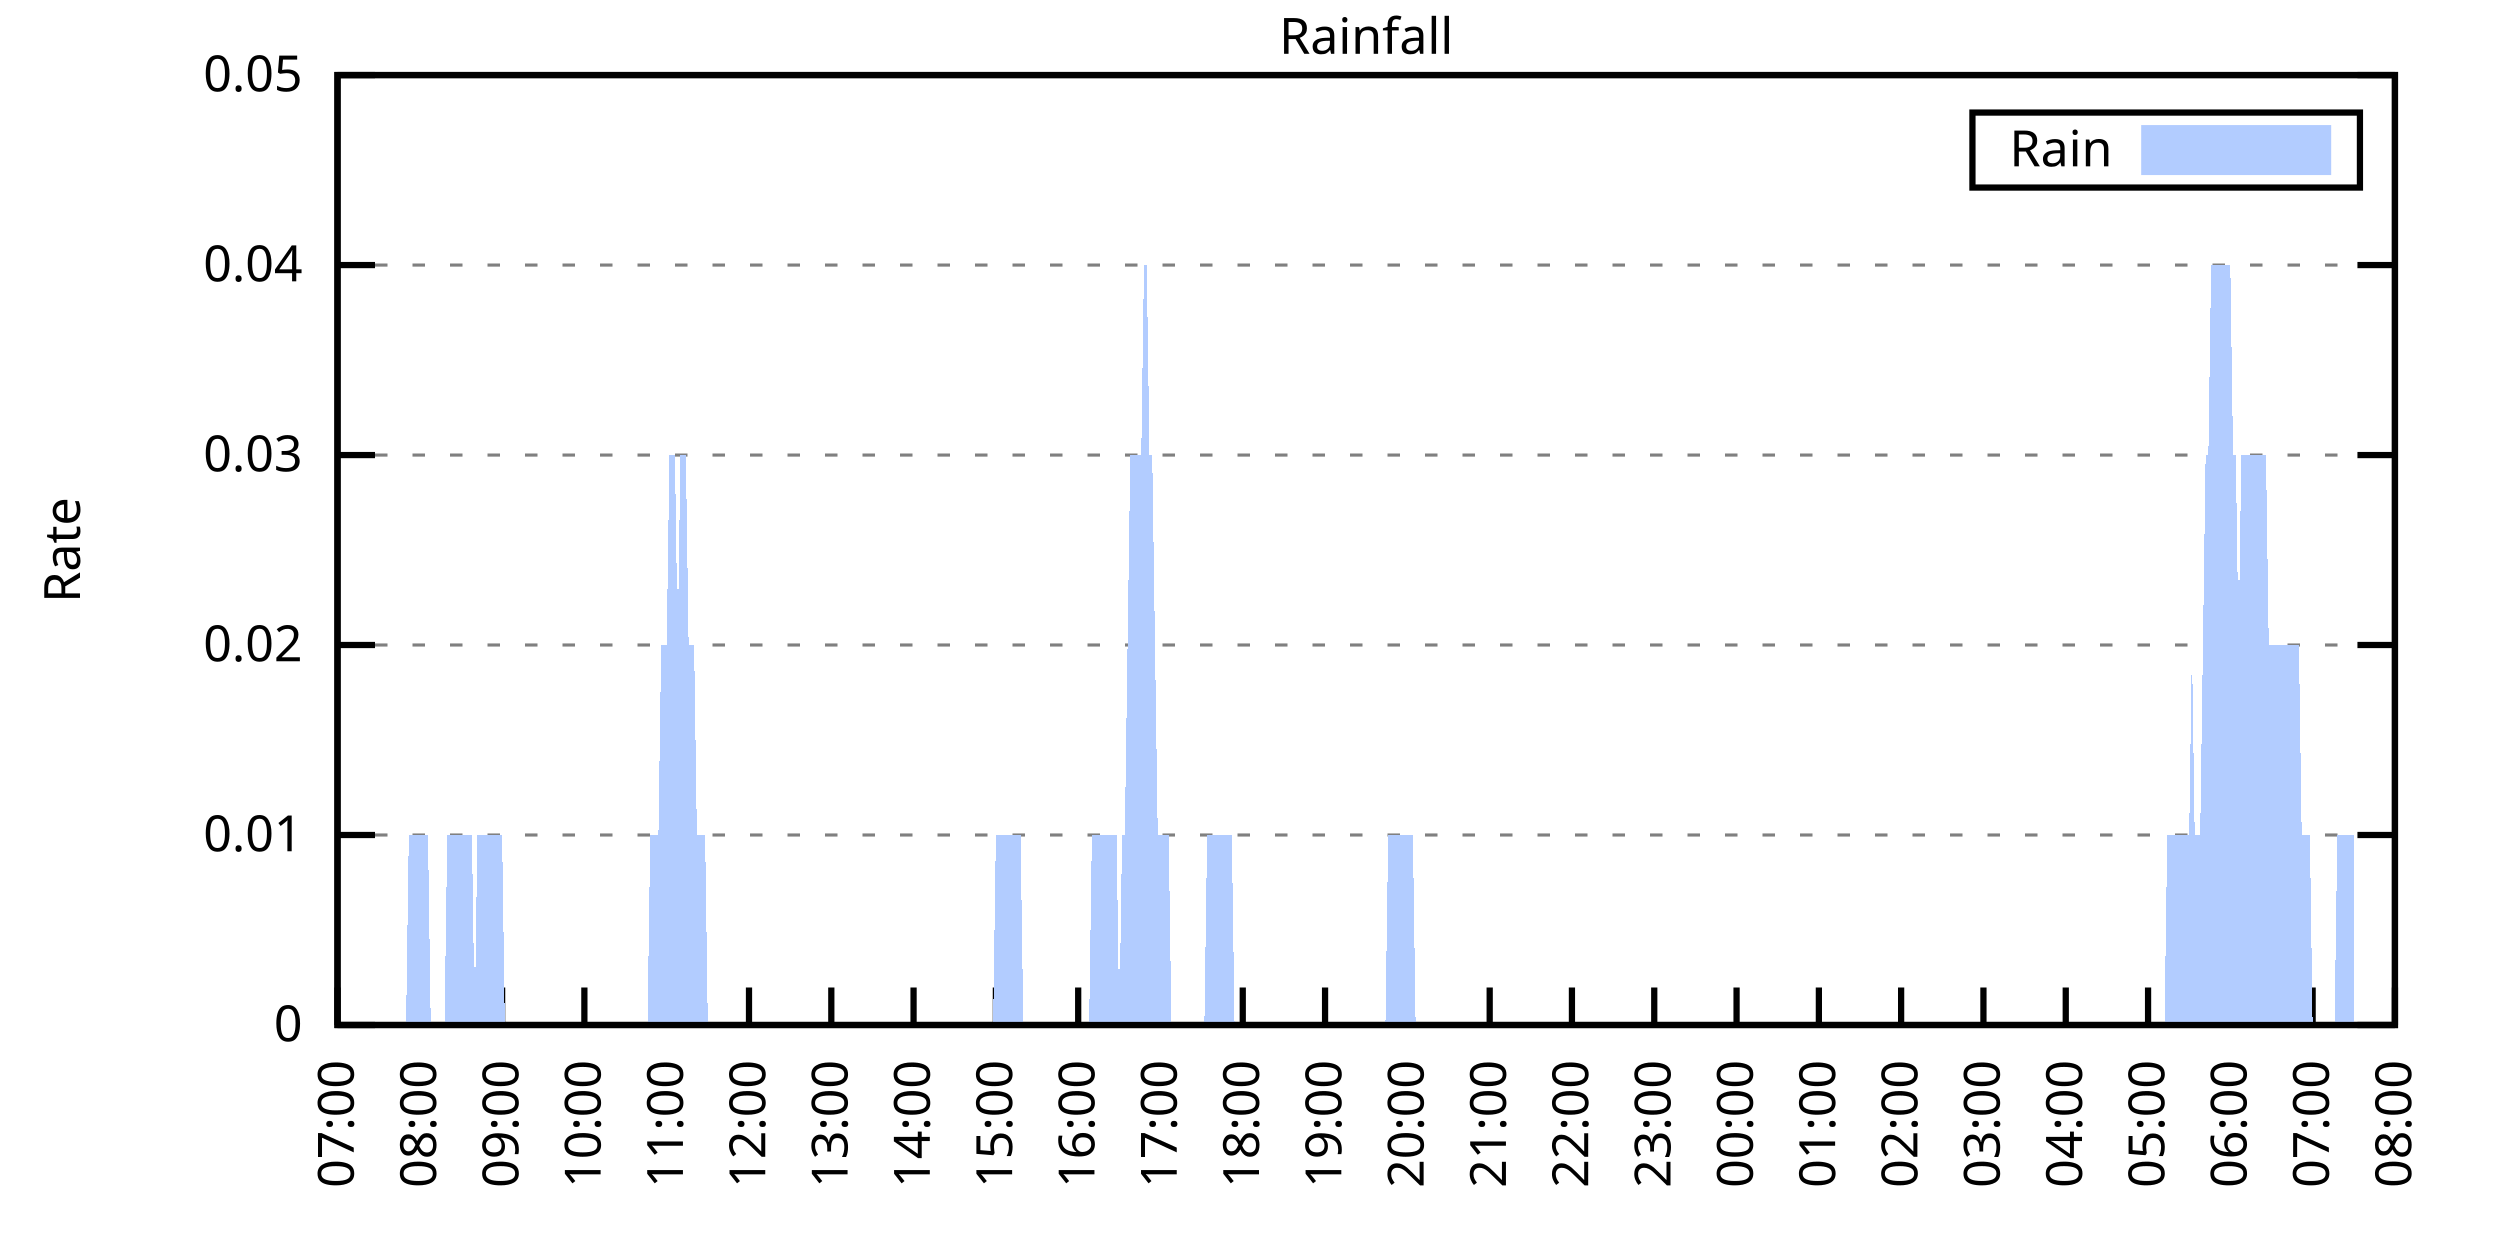
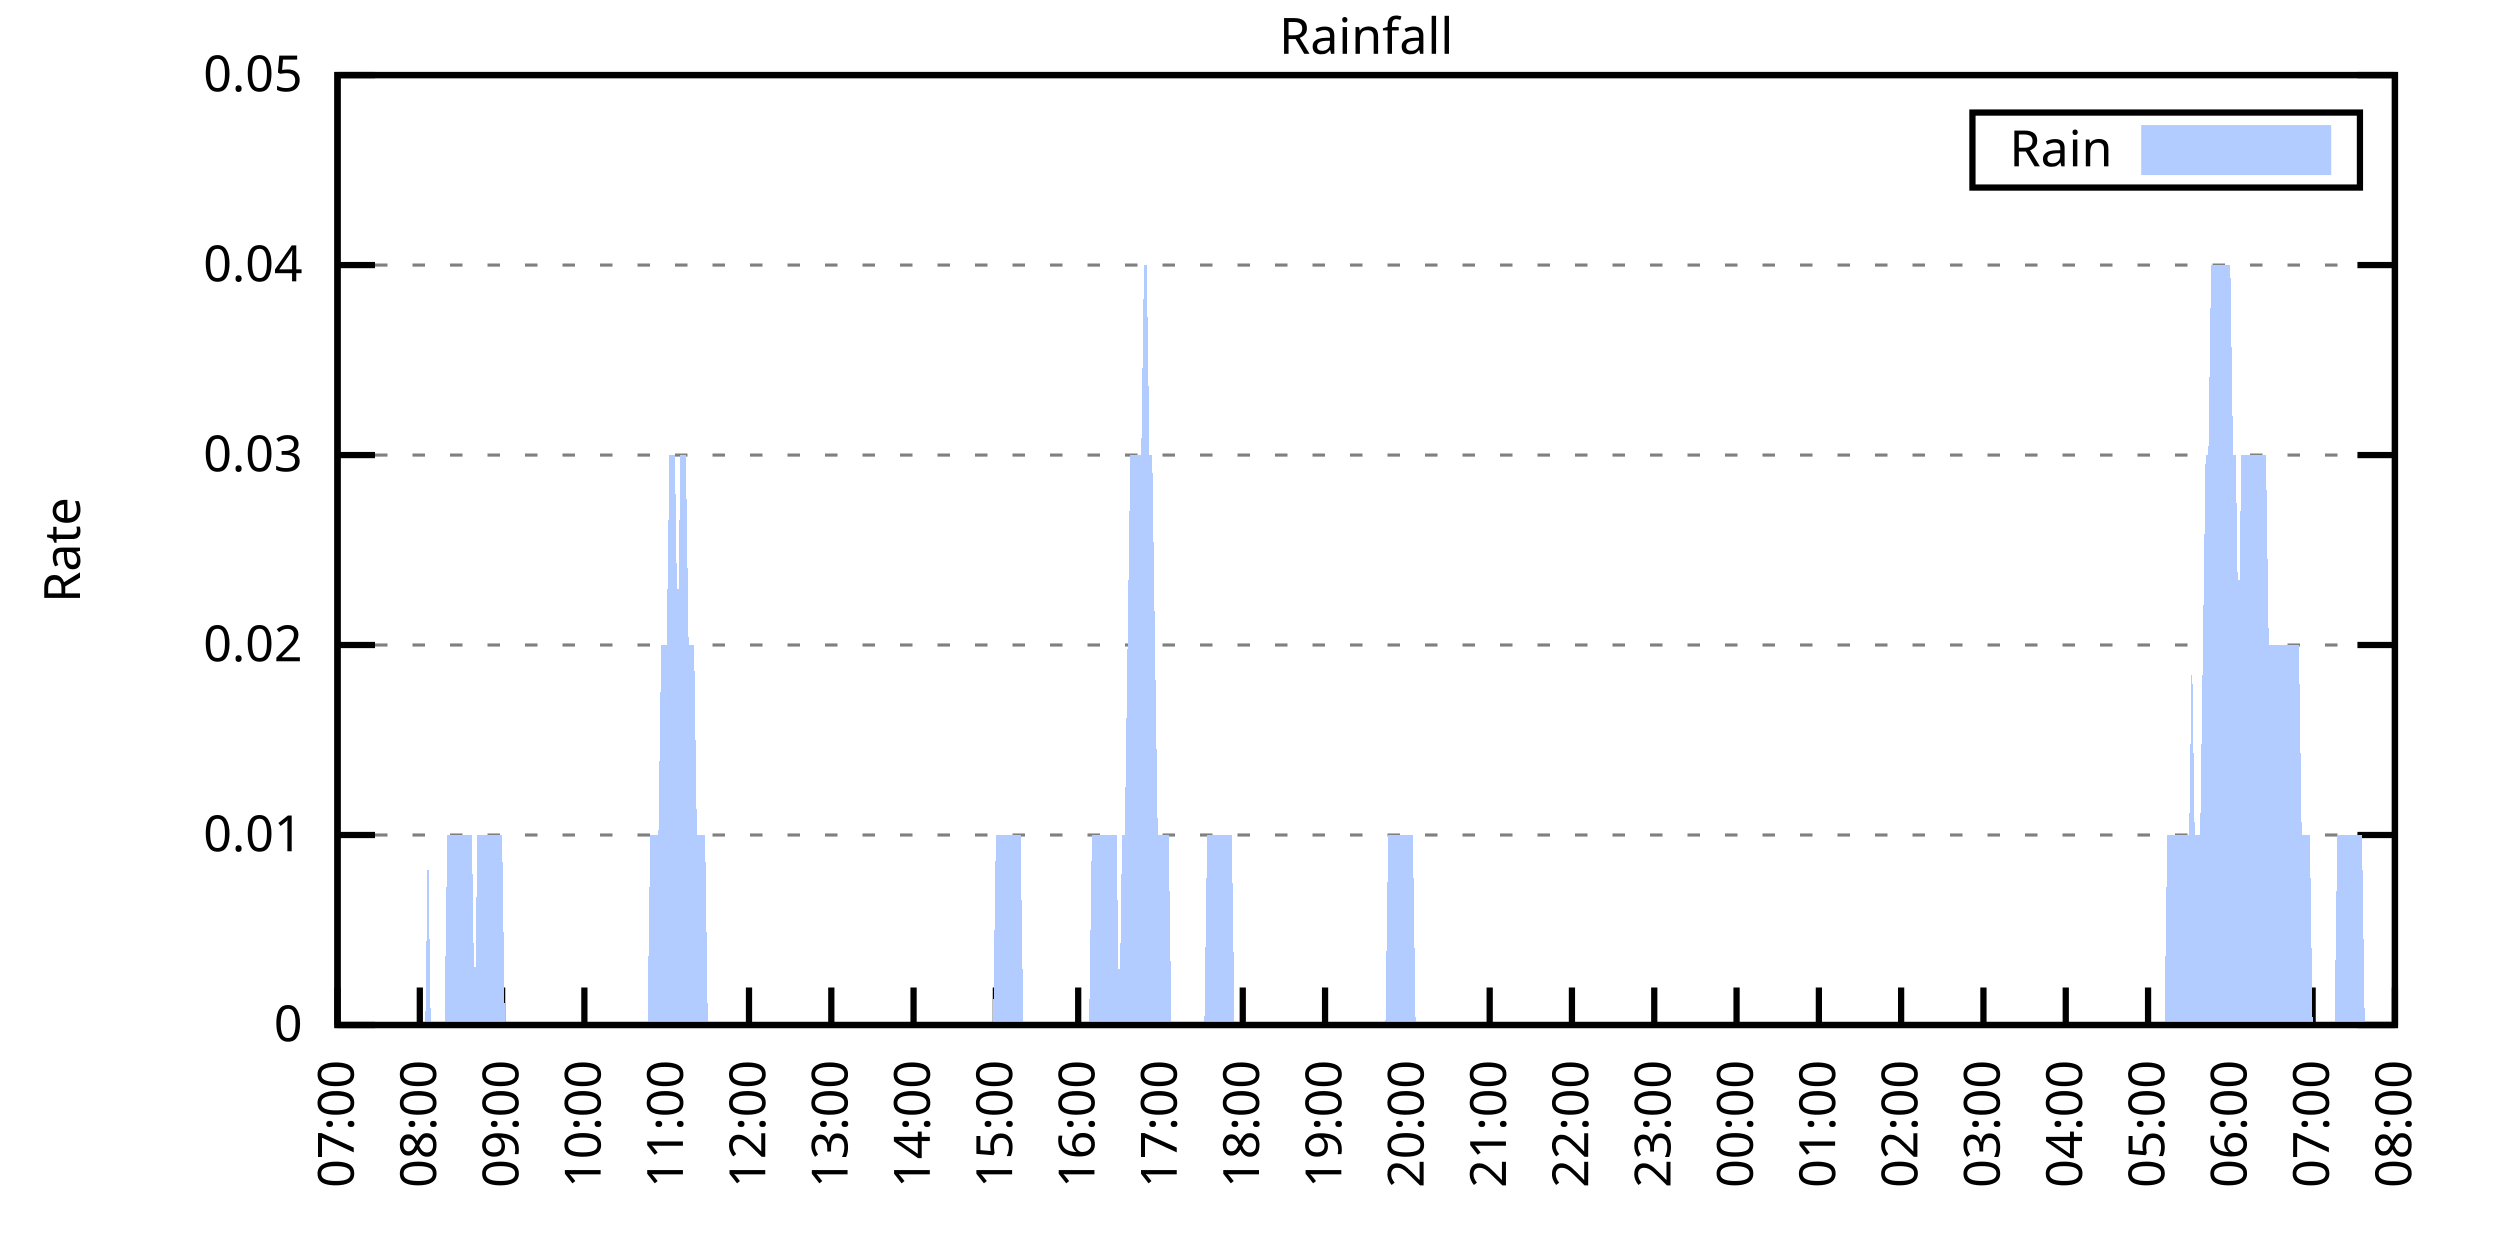
<svg xmlns="http://www.w3.org/2000/svg" xmlns:xlink="http://www.w3.org/1999/xlink" width="400" height="200" viewBox="0 0 400 200">
  <g id="gnuplot_canvas">
    <rect x="0" y="0" width="400" height="200" fill="none" />
    <defs>
      <circle id="gpDot" r="0.5" stroke-width="0.5" stroke="currentColor" />
      <path id="gpPt0" stroke-width="0.333" stroke="currentColor" d="M-1,0 h2 M0,-1 v2" />
      <path id="gpPt1" stroke-width="0.333" stroke="currentColor" d="M-1,-1 L1,1 M1,-1 L-1,1" />
      <path id="gpPt2" stroke-width="0.333" stroke="currentColor" d="M-1,0 L1,0 M0,-1 L0,1 M-1,-1 L1,1 M-1,1 L1,-1" />
      <rect id="gpPt3" stroke-width="0.333" stroke="currentColor" x="-1" y="-1" width="2" height="2" />
      <rect id="gpPt4" stroke-width="0.333" stroke="currentColor" fill="currentColor" x="-1" y="-1" width="2" height="2" />
      <circle id="gpPt5" stroke-width="0.333" stroke="currentColor" cx="0" cy="0" r="1" />
      <use xlink:href="#gpPt5" id="gpPt6" fill="currentColor" stroke="none" />
      <path id="gpPt7" stroke-width="0.333" stroke="currentColor" d="M0,-1.33 L-1.33,0.67 L1.33,0.67 z" />
      <use xlink:href="#gpPt7" id="gpPt8" fill="currentColor" stroke="none" />
      <use xlink:href="#gpPt7" id="gpPt9" stroke="currentColor" transform="rotate(180)" />
      <use xlink:href="#gpPt9" id="gpPt10" fill="currentColor" stroke="none" />
      <use xlink:href="#gpPt3" id="gpPt11" stroke="currentColor" transform="rotate(45)" />
      <use xlink:href="#gpPt11" id="gpPt12" fill="currentColor" stroke="none" />
      <path id="gpPt13" stroke-width="0.333" stroke="currentColor" d="M0,1.330 L1.265,0.411 L0.782,-1.067 L-0.782,-1.076 L-1.265,0.411 z" />
      <use xlink:href="#gpPt13" id="gpPt14" fill="currentColor" stroke="none" />
      <filter id="textbox" filterUnits="objectBoundingBox" x="0" y="0" height="1" width="1">
        <feFlood flood-color="white" flood-opacity="1" result="bgnd" />
        <feComposite in="SourceGraphic" in2="bgnd" operator="atop" />
      </filter>
      <filter id="greybox" filterUnits="objectBoundingBox" x="0" y="0" height="1" width="1">
        <feFlood flood-color="lightgrey" flood-opacity="1" result="grey" />
        <feComposite in="SourceGraphic" in2="grey" operator="atop" />
      </filter>
    </defs>
    <g fill="none" color="white" stroke="currentColor" stroke-width="1.00" stroke-linecap="butt" stroke-linejoin="miter">
</g>
    <g fill="none" color="black" stroke="currentColor" stroke-width="1.00" stroke-linecap="butt" stroke-linejoin="miter">
      <g stroke="none" shape-rendering="crispEdges">
        <polygon fill="rgb(255, 255, 255)" points="54.00,164.00 383.18,164.00 383.18,12.02 54.00,12.02 " />
      </g>
    </g>
    <g fill="none" color="black" stroke="currentColor" stroke-width="1.00" stroke-linecap="butt" stroke-linejoin="miter">
</g>
    <g fill="none" color="black" stroke="black" stroke-width="0.50" stroke-linecap="butt" stroke-linejoin="miter">
</g>
    <g fill="none" color="gray" stroke="currentColor" stroke-width="0.50" stroke-linecap="butt" stroke-linejoin="miter">
      <path stroke="gray" stroke-dasharray="2,4" class="gridline" d="M54.00,164.00 L383.19,164.00  " />
    </g>
    <g fill="none" color="gray" stroke="gray" stroke-width="1.00" stroke-linecap="butt" stroke-linejoin="miter">
</g>
    <g fill="none" color="black" stroke="currentColor" stroke-width="1.00" stroke-linecap="butt" stroke-linejoin="miter">
      <path stroke="black" d="M54.00,164.00 L60.00,164.00 M383.19,164.00 L377.19,164.00  " />
      <g transform="translate(48.40,166.60)" stroke="none" fill="black" font-family="Sans" font-size="8.00" text-anchor="end">
        <text>
          <tspan font-family="Sans"> 0</tspan>
        </text>
      </g>
    </g>
    <g fill="none" color="black" stroke="currentColor" stroke-width="1.00" stroke-linecap="butt" stroke-linejoin="miter">
</g>
    <g fill="none" color="black" stroke="black" stroke-width="0.50" stroke-linecap="butt" stroke-linejoin="miter">
</g>
    <g fill="none" color="gray" stroke="currentColor" stroke-width="0.50" stroke-linecap="butt" stroke-linejoin="miter">
      <path stroke="gray" stroke-dasharray="2,4" class="gridline" d="M54.00,133.60 L383.19,133.60  " />
    </g>
    <g fill="none" color="gray" stroke="gray" stroke-width="1.00" stroke-linecap="butt" stroke-linejoin="miter">
</g>
    <g fill="none" color="black" stroke="currentColor" stroke-width="1.00" stroke-linecap="butt" stroke-linejoin="miter">
      <path stroke="black" d="M54.00,133.60 L60.00,133.60 M383.19,133.60 L377.19,133.60  " />
      <g transform="translate(48.40,136.20)" stroke="none" fill="black" font-family="Sans" font-size="8.00" text-anchor="end">
        <text>
          <tspan font-family="Sans"> 0.01</tspan>
        </text>
      </g>
    </g>
    <g fill="none" color="black" stroke="currentColor" stroke-width="1.00" stroke-linecap="butt" stroke-linejoin="miter">
</g>
    <g fill="none" color="black" stroke="black" stroke-width="0.50" stroke-linecap="butt" stroke-linejoin="miter">
</g>
    <g fill="none" color="gray" stroke="currentColor" stroke-width="0.50" stroke-linecap="butt" stroke-linejoin="miter">
      <path stroke="gray" stroke-dasharray="2,4" class="gridline" d="M54.00,103.20 L383.19,103.20  " />
    </g>
    <g fill="none" color="gray" stroke="gray" stroke-width="1.00" stroke-linecap="butt" stroke-linejoin="miter">
</g>
    <g fill="none" color="black" stroke="currentColor" stroke-width="1.00" stroke-linecap="butt" stroke-linejoin="miter">
      <path stroke="black" d="M54.00,103.20 L60.00,103.20 M383.19,103.20 L377.19,103.20  " />
      <g transform="translate(48.40,105.80)" stroke="none" fill="black" font-family="Sans" font-size="8.00" text-anchor="end">
        <text>
          <tspan font-family="Sans"> 0.02</tspan>
        </text>
      </g>
    </g>
    <g fill="none" color="black" stroke="currentColor" stroke-width="1.00" stroke-linecap="butt" stroke-linejoin="miter">
</g>
    <g fill="none" color="black" stroke="black" stroke-width="0.50" stroke-linecap="butt" stroke-linejoin="miter">
</g>
    <g fill="none" color="gray" stroke="currentColor" stroke-width="0.50" stroke-linecap="butt" stroke-linejoin="miter">
      <path stroke="gray" stroke-dasharray="2,4" class="gridline" d="M54.00,72.81 L383.19,72.81  " />
    </g>
    <g fill="none" color="gray" stroke="gray" stroke-width="1.00" stroke-linecap="butt" stroke-linejoin="miter">
</g>
    <g fill="none" color="black" stroke="currentColor" stroke-width="1.00" stroke-linecap="butt" stroke-linejoin="miter">
      <path stroke="black" d="M54.00,72.81 L60.00,72.81 M383.19,72.81 L377.19,72.81  " />
      <g transform="translate(48.40,75.41)" stroke="none" fill="black" font-family="Sans" font-size="8.00" text-anchor="end">
        <text>
          <tspan font-family="Sans"> 0.03</tspan>
        </text>
      </g>
    </g>
    <g fill="none" color="black" stroke="currentColor" stroke-width="1.00" stroke-linecap="butt" stroke-linejoin="miter">
</g>
    <g fill="none" color="black" stroke="black" stroke-width="0.50" stroke-linecap="butt" stroke-linejoin="miter">
</g>
    <g fill="none" color="gray" stroke="currentColor" stroke-width="0.50" stroke-linecap="butt" stroke-linejoin="miter">
      <path stroke="gray" stroke-dasharray="2,4" class="gridline" d="M54.00,42.41 L383.19,42.41  " />
    </g>
    <g fill="none" color="gray" stroke="gray" stroke-width="1.00" stroke-linecap="butt" stroke-linejoin="miter">
</g>
    <g fill="none" color="black" stroke="currentColor" stroke-width="1.00" stroke-linecap="butt" stroke-linejoin="miter">
      <path stroke="black" d="M54.00,42.41 L60.00,42.41 M383.19,42.41 L377.19,42.41  " />
      <g transform="translate(48.40,45.01)" stroke="none" fill="black" font-family="Sans" font-size="8.00" text-anchor="end">
        <text>
          <tspan font-family="Sans"> 0.04</tspan>
        </text>
      </g>
    </g>
    <g fill="none" color="black" stroke="currentColor" stroke-width="1.00" stroke-linecap="butt" stroke-linejoin="miter">
</g>
    <g fill="none" color="black" stroke="black" stroke-width="0.50" stroke-linecap="butt" stroke-linejoin="miter">
</g>
    <g fill="none" color="gray" stroke="currentColor" stroke-width="0.50" stroke-linecap="butt" stroke-linejoin="miter">
      <path stroke="gray" stroke-dasharray="2,4" class="gridline" d="M54.00,12.01 L383.19,12.01  " />
    </g>
    <g fill="none" color="gray" stroke="gray" stroke-width="1.00" stroke-linecap="butt" stroke-linejoin="miter">
</g>
    <g fill="none" color="black" stroke="currentColor" stroke-width="1.00" stroke-linecap="butt" stroke-linejoin="miter">
      <path stroke="black" d="M54.00,12.01 L60.00,12.01 M383.19,12.01 L377.19,12.01  " />
      <g transform="translate(48.40,14.61)" stroke="none" fill="black" font-family="Sans" font-size="8.00" text-anchor="end">
        <text>
          <tspan font-family="Sans"> 0.05</tspan>
        </text>
      </g>
    </g>
    <g fill="none" color="black" stroke="currentColor" stroke-width="1.00" stroke-linecap="butt" stroke-linejoin="miter">
      <path stroke="black" d="M54.00,164.00 L54.00,158.00  " />
      <g transform="translate(56.60,169.60) rotate(270.00)" stroke="none" fill="black" font-family="Sans" font-size="8.00" text-anchor="end">
        <text>
          <tspan font-family="Sans">07:00</tspan>
        </text>
      </g>
    </g>
    <g fill="none" color="black" stroke="currentColor" stroke-width="1.00" stroke-linecap="butt" stroke-linejoin="miter">
      <path stroke="black" d="M67.17,164.00 L67.17,158.00  " />
      <g transform="translate(69.77,169.60) rotate(270.00)" stroke="none" fill="black" font-family="Sans" font-size="8.00" text-anchor="end">
        <text>
          <tspan font-family="Sans">08:00</tspan>
        </text>
      </g>
    </g>
    <g fill="none" color="black" stroke="currentColor" stroke-width="1.00" stroke-linecap="butt" stroke-linejoin="miter">
      <path stroke="black" d="M80.34,164.00 L80.34,158.00  " />
      <g transform="translate(82.94,169.60) rotate(270.00)" stroke="none" fill="black" font-family="Sans" font-size="8.00" text-anchor="end">
        <text>
          <tspan font-family="Sans">09:00</tspan>
        </text>
      </g>
    </g>
    <g fill="none" color="black" stroke="currentColor" stroke-width="1.00" stroke-linecap="butt" stroke-linejoin="miter">
      <path stroke="black" d="M93.50,164.00 L93.50,158.00  " />
      <g transform="translate(96.10,169.60) rotate(270.00)" stroke="none" fill="black" font-family="Sans" font-size="8.00" text-anchor="end">
        <text>
          <tspan font-family="Sans">10:00</tspan>
        </text>
      </g>
    </g>
    <g fill="none" color="black" stroke="currentColor" stroke-width="1.00" stroke-linecap="butt" stroke-linejoin="miter">
      <path stroke="black" d="M106.67,164.00 L106.67,158.00  " />
      <g transform="translate(109.27,169.60) rotate(270.00)" stroke="none" fill="black" font-family="Sans" font-size="8.00" text-anchor="end">
        <text>
          <tspan font-family="Sans">11:00</tspan>
        </text>
      </g>
    </g>
    <g fill="none" color="black" stroke="currentColor" stroke-width="1.00" stroke-linecap="butt" stroke-linejoin="miter">
      <path stroke="black" d="M119.84,164.00 L119.84,158.00  " />
      <g transform="translate(122.44,169.60) rotate(270.00)" stroke="none" fill="black" font-family="Sans" font-size="8.00" text-anchor="end">
        <text>
          <tspan font-family="Sans">12:00</tspan>
        </text>
      </g>
    </g>
    <g fill="none" color="black" stroke="currentColor" stroke-width="1.00" stroke-linecap="butt" stroke-linejoin="miter">
      <path stroke="black" d="M133.01,164.00 L133.01,158.00  " />
      <g transform="translate(135.61,169.60) rotate(270.00)" stroke="none" fill="black" font-family="Sans" font-size="8.00" text-anchor="end">
        <text>
          <tspan font-family="Sans">13:00</tspan>
        </text>
      </g>
    </g>
    <g fill="none" color="black" stroke="currentColor" stroke-width="1.00" stroke-linecap="butt" stroke-linejoin="miter">
      <path stroke="black" d="M146.17,164.00 L146.17,158.00  " />
      <g transform="translate(148.77,169.60) rotate(270.00)" stroke="none" fill="black" font-family="Sans" font-size="8.00" text-anchor="end">
        <text>
          <tspan font-family="Sans">14:00</tspan>
        </text>
      </g>
    </g>
    <g fill="none" color="black" stroke="currentColor" stroke-width="1.00" stroke-linecap="butt" stroke-linejoin="miter">
      <path stroke="black" d="M159.34,164.00 L159.34,158.00  " />
      <g transform="translate(161.94,169.60) rotate(270.00)" stroke="none" fill="black" font-family="Sans" font-size="8.00" text-anchor="end">
        <text>
          <tspan font-family="Sans">15:00</tspan>
        </text>
      </g>
    </g>
    <g fill="none" color="black" stroke="currentColor" stroke-width="1.00" stroke-linecap="butt" stroke-linejoin="miter">
      <path stroke="black" d="M172.51,164.00 L172.51,158.00  " />
      <g transform="translate(175.11,169.60) rotate(270.00)" stroke="none" fill="black" font-family="Sans" font-size="8.00" text-anchor="end">
        <text>
          <tspan font-family="Sans">16:00</tspan>
        </text>
      </g>
    </g>
    <g fill="none" color="black" stroke="currentColor" stroke-width="1.00" stroke-linecap="butt" stroke-linejoin="miter">
      <path stroke="black" d="M185.68,164.00 L185.68,158.00  " />
      <g transform="translate(188.28,169.60) rotate(270.00)" stroke="none" fill="black" font-family="Sans" font-size="8.00" text-anchor="end">
        <text>
          <tspan font-family="Sans">17:00</tspan>
        </text>
      </g>
    </g>
    <g fill="none" color="black" stroke="currentColor" stroke-width="1.00" stroke-linecap="butt" stroke-linejoin="miter">
      <path stroke="black" d="M198.84,164.00 L198.84,158.00  " />
      <g transform="translate(201.44,169.60) rotate(270.00)" stroke="none" fill="black" font-family="Sans" font-size="8.00" text-anchor="end">
        <text>
          <tspan font-family="Sans">18:00</tspan>
        </text>
      </g>
    </g>
    <g fill="none" color="black" stroke="currentColor" stroke-width="1.00" stroke-linecap="butt" stroke-linejoin="miter">
      <path stroke="black" d="M212.01,164.00 L212.01,158.00  " />
      <g transform="translate(214.61,169.60) rotate(270.00)" stroke="none" fill="black" font-family="Sans" font-size="8.00" text-anchor="end">
        <text>
          <tspan font-family="Sans">19:00</tspan>
        </text>
      </g>
    </g>
    <g fill="none" color="black" stroke="currentColor" stroke-width="1.00" stroke-linecap="butt" stroke-linejoin="miter">
      <path stroke="black" d="M225.18,164.00 L225.18,158.00  " />
      <g transform="translate(227.78,169.60) rotate(270.00)" stroke="none" fill="black" font-family="Sans" font-size="8.00" text-anchor="end">
        <text>
          <tspan font-family="Sans">20:00</tspan>
        </text>
      </g>
    </g>
    <g fill="none" color="black" stroke="currentColor" stroke-width="1.00" stroke-linecap="butt" stroke-linejoin="miter">
      <path stroke="black" d="M238.35,164.00 L238.35,158.00  " />
      <g transform="translate(240.95,169.60) rotate(270.00)" stroke="none" fill="black" font-family="Sans" font-size="8.00" text-anchor="end">
        <text>
          <tspan font-family="Sans">21:00</tspan>
        </text>
      </g>
    </g>
    <g fill="none" color="black" stroke="currentColor" stroke-width="1.00" stroke-linecap="butt" stroke-linejoin="miter">
      <path stroke="black" d="M251.51,164.00 L251.51,158.00  " />
      <g transform="translate(254.11,169.60) rotate(270.00)" stroke="none" fill="black" font-family="Sans" font-size="8.00" text-anchor="end">
        <text>
          <tspan font-family="Sans">22:00</tspan>
        </text>
      </g>
    </g>
    <g fill="none" color="black" stroke="currentColor" stroke-width="1.00" stroke-linecap="butt" stroke-linejoin="miter">
      <path stroke="black" d="M264.68,164.00 L264.68,158.00  " />
      <g transform="translate(267.28,169.60) rotate(270.00)" stroke="none" fill="black" font-family="Sans" font-size="8.00" text-anchor="end">
        <text>
          <tspan font-family="Sans">23:00</tspan>
        </text>
      </g>
    </g>
    <g fill="none" color="black" stroke="currentColor" stroke-width="1.00" stroke-linecap="butt" stroke-linejoin="miter">
      <path stroke="black" d="M277.85,164.00 L277.85,158.00  " />
      <g transform="translate(280.45,169.60) rotate(270.00)" stroke="none" fill="black" font-family="Sans" font-size="8.00" text-anchor="end">
        <text>
          <tspan font-family="Sans">00:00</tspan>
        </text>
      </g>
    </g>
    <g fill="none" color="black" stroke="currentColor" stroke-width="1.00" stroke-linecap="butt" stroke-linejoin="miter">
      <path stroke="black" d="M291.02,164.00 L291.02,158.00  " />
      <g transform="translate(293.62,169.60) rotate(270.00)" stroke="none" fill="black" font-family="Sans" font-size="8.00" text-anchor="end">
        <text>
          <tspan font-family="Sans">01:00</tspan>
        </text>
      </g>
    </g>
    <g fill="none" color="black" stroke="currentColor" stroke-width="1.00" stroke-linecap="butt" stroke-linejoin="miter">
      <path stroke="black" d="M304.18,164.00 L304.18,158.00  " />
      <g transform="translate(306.78,169.60) rotate(270.00)" stroke="none" fill="black" font-family="Sans" font-size="8.00" text-anchor="end">
        <text>
          <tspan font-family="Sans">02:00</tspan>
        </text>
      </g>
    </g>
    <g fill="none" color="black" stroke="currentColor" stroke-width="1.00" stroke-linecap="butt" stroke-linejoin="miter">
      <path stroke="black" d="M317.35,164.00 L317.35,158.00  " />
      <g transform="translate(319.95,169.60) rotate(270.00)" stroke="none" fill="black" font-family="Sans" font-size="8.00" text-anchor="end">
        <text>
          <tspan font-family="Sans">03:00</tspan>
        </text>
      </g>
    </g>
    <g fill="none" color="black" stroke="currentColor" stroke-width="1.00" stroke-linecap="butt" stroke-linejoin="miter">
      <path stroke="black" d="M330.52,164.00 L330.52,158.00  " />
      <g transform="translate(333.12,169.60) rotate(270.00)" stroke="none" fill="black" font-family="Sans" font-size="8.00" text-anchor="end">
        <text>
          <tspan font-family="Sans">04:00</tspan>
        </text>
      </g>
    </g>
    <g fill="none" color="black" stroke="currentColor" stroke-width="1.00" stroke-linecap="butt" stroke-linejoin="miter">
      <path stroke="black" d="M343.69,164.00 L343.69,158.00  " />
      <g transform="translate(346.29,169.60) rotate(270.00)" stroke="none" fill="black" font-family="Sans" font-size="8.00" text-anchor="end">
        <text>
          <tspan font-family="Sans">05:00</tspan>
        </text>
      </g>
    </g>
    <g fill="none" color="black" stroke="currentColor" stroke-width="1.00" stroke-linecap="butt" stroke-linejoin="miter">
      <path stroke="black" d="M356.85,164.00 L356.85,158.00  " />
      <g transform="translate(359.45,169.60) rotate(270.00)" stroke="none" fill="black" font-family="Sans" font-size="8.00" text-anchor="end">
        <text>
          <tspan font-family="Sans">06:00</tspan>
        </text>
      </g>
    </g>
    <g fill="none" color="black" stroke="currentColor" stroke-width="1.00" stroke-linecap="butt" stroke-linejoin="miter">
      <path stroke="black" d="M370.02,164.00 L370.02,158.00  " />
      <g transform="translate(372.62,169.60) rotate(270.00)" stroke="none" fill="black" font-family="Sans" font-size="8.00" text-anchor="end">
        <text>
          <tspan font-family="Sans">07:00</tspan>
        </text>
      </g>
    </g>
    <g fill="none" color="black" stroke="currentColor" stroke-width="1.00" stroke-linecap="butt" stroke-linejoin="miter">
      <path stroke="black" d="M383.19,164.00 L383.19,158.00  " />
      <g transform="translate(385.79,169.60) rotate(270.00)" stroke="none" fill="black" font-family="Sans" font-size="8.00" text-anchor="end">
        <text>
          <tspan font-family="Sans">08:00</tspan>
        </text>
      </g>
    </g>
    <g fill="none" color="black" stroke="currentColor" stroke-width="1.00" stroke-linecap="butt" stroke-linejoin="miter">
</g>
    <g fill="none" color="black" stroke="currentColor" stroke-width="1.00" stroke-linecap="butt" stroke-linejoin="miter">
      <path stroke="black" d="M54.00,12.01 L54.00,164.00 L383.19,164.00 L383.19,12.01 L54.00,12.01 Z  " />
    </g>
    <g fill="none" color="black" stroke="currentColor" stroke-width="1.00" stroke-linecap="butt" stroke-linejoin="miter">
</g>
    <g fill="none" color="black" stroke="currentColor" stroke-width="1.00" stroke-linecap="butt" stroke-linejoin="miter">
      <path stroke="black" d="M315.59,30.01 L315.59,18.01 L377.59,18.01 L377.59,30.01 L315.59,30.01 Z  " />
    </g>
    <g id="Rainfall_plot_1">
      <g fill="none" color="white" stroke="black" stroke-width="2.00" stroke-linecap="butt" stroke-linejoin="miter">
</g>
      <g fill="none" color="black" stroke="currentColor" stroke-width="2.00" stroke-linecap="butt" stroke-linejoin="miter">
        <g transform="translate(337.99,26.61)" stroke="none" fill="black" font-family="Sans" font-size="8.00" text-anchor="end">
          <text>
            <tspan font-family="Sans">Rain</tspan>
          </text>
        </g>
      </g>
      <g fill="none" color="black" stroke="currentColor" stroke-width="2.00" stroke-linecap="butt" stroke-linejoin="miter">
        <g stroke="none" shape-rendering="crispEdges">
          <polygon fill="rgb(178, 204, 255)" points="343.59,27.01 371.99,27.01 371.99,21.01 343.59,21.01 " />
        </g>
        <path stroke="rgb(178, 204, 255)" d="M343.59,27.01 L371.99,27.01 L371.99,21.01 L343.59,21.01 L343.59,27.01 Z  " />
      </g>
      <g fill="none" color="black" stroke="currentColor" stroke-width="2.00" stroke-linecap="butt" stroke-linejoin="miter">
        <g stroke="none" shape-rendering="crispEdges">
-           <polygon fill="rgb(178, 204, 255)" points="61.02,164.00 61.46,164.00 61.90,164.00 62.34,164.00 62.78,164.00 63.22,164.00 63.66,164.00 64.10,164.00 64.53,164.00 64.97,164.00 65.41,133.60 65.85,133.60 66.29,133.60 66.73,133.60 67.17,133.60 67.61,133.60 68.05,133.60 68.48,133.60 68.92,164.00 69.36,164.00 69.80,164.00 70.24,164.00 70.68,164.00 71.12,164.00 71.56,133.60 72.00,133.60 72.43,133.60 72.87,133.60 73.31,133.60 73.75,133.60 74.19,133.60 74.63,133.60 75.07,133.60 75.51,133.60 75.95,164.00 76.38,133.60 76.82,133.60 77.26,133.60 77.70,133.60 78.14,133.60 78.58,133.60 79.02,133.60 79.46,133.60 79.90,133.60 80.34,133.60 80.77,164.00 81.21,164.00 81.65,164.00 82.09,164.00 82.53,164.00 82.97,164.00 83.41,164.00 83.85,164.00 84.29,164.00 84.72,164.00 85.16,164.00 85.60,164.00 86.04,164.00 86.48,164.00 86.92,164.00 87.36,164.00 87.80,164.00 88.24,164.00 88.67,164.00 89.11,164.00 89.55,164.00 89.99,164.00 90.43,164.00 90.87,164.00 91.31,164.00 91.75,164.00 92.19,164.00 92.62,164.00 93.06,164.00 93.50,164.00 93.94,164.00 94.38,164.00 94.82,164.00 95.26,164.00 95.70,164.00 96.14,164.00 96.58,164.00 97.01,164.00 97.45,164.00 97.89,164.00 98.33,164.00 98.77,164.00 99.21,164.00 99.65,164.00 100.09,164.00 100.53,164.00 100.96,164.00 101.40,164.00 101.84,164.00 102.28,164.00 102.72,164.00 103.16,164.00 103.60,164.00 104.04,133.60 104.48,133.60 104.91,133.60 105.35,133.60 105.79,103.20 106.23,103.20 106.67,103.20 107.11,72.81 107.55,72.81 107.99,72.81 108.43,103.20 108.87,72.81 109.30,72.81 109.74,72.81 110.18,103.20 110.62,103.20 111.06,103.20 111.50,133.60 111.94,133.60 112.38,133.60 112.82,133.60 113.25,164.00 113.69,164.00 114.13,164.00 114.57,164.00 115.01,164.00 115.45,164.00 115.89,164.00 116.33,164.00 116.77,164.00 117.20,164.00 117.64,164.00 118.08,164.00 118.52,164.00 118.96,164.00 119.40,164.00 119.84,164.00 120.28,164.00 120.72,164.00 121.15,164.00 121.59,164.00 122.03,164.00 122.47,164.00 122.91,164.00 123.35,164.00 123.79,164.00 124.23,164.00 124.67,164.00 125.11,164.00 125.54,164.00 125.98,164.00 126.42,164.00 126.86,164.00 127.30,164.00 127.74,164.00 128.18,164.00 128.62,164.00 129.06,164.00 129.49,164.00 129.93,164.00 130.37,164.00 130.81,164.00 131.25,164.00 131.69,164.00 132.13,164.00 132.57,164.00 133.01,164.00 133.44,164.00 133.88,164.00 134.32,164.00 134.76,164.00 135.20,164.00 135.64,164.00 136.08,164.00 136.52,164.00 136.96,164.00 137.39,164.00 137.83,164.00 138.27,164.00 138.71,164.00 139.15,164.00 139.59,164.00 140.03,164.00 140.47,164.00 140.91,164.00 141.35,164.00 141.78,164.00 142.22,164.00 142.66,164.00 143.10,164.00 143.54,164.00 143.98,164.00 144.42,164.00 144.86,164.00 145.30,164.00 145.73,164.00 146.17,164.00 146.61,164.00 147.05,164.00 147.49,164.00 147.93,164.00 148.37,164.00 148.81,164.00 149.25,164.00 149.68,164.00 150.12,164.00 150.56,164.00 151.00,164.00 151.44,164.00 151.88,164.00 152.32,164.00 152.76,164.00 153.20,164.00 153.63,164.00 154.07,164.00 154.51,164.00 154.95,164.00 155.39,164.00 155.83,164.00 156.27,164.00 156.71,164.00 157.15,164.00 157.59,164.00 158.02,164.00 158.46,164.00 158.90,164.00 159.34,133.60 159.78,133.60 160.22,133.60 160.66,133.60 161.10,133.60 161.54,133.60 161.97,133.60 162.41,133.60 162.85,133.60 163.29,133.60 163.73,164.00 164.17,164.00 164.61,164.00 165.05,164.00 165.49,164.00 165.92,164.00 166.36,164.00 166.80,164.00 167.24,164.00 167.68,164.00 168.12,164.00 168.56,164.00 169.00,164.00 169.44,164.00 169.87,164.00 170.31,164.00 170.75,164.00 171.19,164.00 171.63,164.00 172.07,164.00 172.51,164.00 172.95,164.00 173.39,164.00 173.83,164.00 174.26,164.00 174.70,133.60 175.14,133.60 175.58,133.60 176.02,133.60 176.46,133.60 176.90,133.60 177.34,133.60 177.78,133.60 178.21,133.60 178.65,133.60 179.09,164.00 179.53,133.60 179.97,133.60 180.41,103.20 180.85,72.81 181.29,72.81 181.73,72.81 182.16,72.81 182.60,72.81 183.04,42.41 183.48,42.41 183.92,72.81 184.36,72.81 184.80,103.20 185.24,133.60 185.68,133.60 186.11,133.60 186.55,133.60 186.99,133.60 187.43,164.00 187.87,164.00 188.31,164.00 188.75,164.00 189.19,164.00 189.63,164.00 190.07,164.00 190.50,164.00 190.94,164.00 191.38,164.00 191.82,164.00 192.26,164.00 192.70,164.00 193.14,133.60 193.58,133.60 194.02,133.60 194.45,133.60 194.89,133.60 195.33,133.60 195.77,133.60 196.21,133.60 196.65,133.60 197.09,133.60 197.53,164.00 197.97,164.00 198.40,164.00 198.84,164.00 199.28,164.00 199.72,164.00 200.16,164.00 200.60,164.00 201.04,164.00 201.48,164.00 201.92,164.00 202.35,164.00 202.79,164.00 203.23,164.00 203.67,164.00 204.11,164.00 204.55,164.00 204.99,164.00 205.43,164.00 205.87,164.00 206.31,164.00 206.74,164.00 207.18,164.00 207.62,164.00 208.06,164.00 208.50,164.00 208.94,164.00 209.38,164.00 209.82,164.00 210.26,164.00 210.69,164.00 211.13,164.00 211.57,164.00 212.01,164.00 212.45,164.00 212.89,164.00 213.33,164.00 213.77,164.00 214.21,164.00 214.64,164.00 215.08,164.00 215.52,164.00 215.96,164.00 216.40,164.00 216.84,164.00 217.28,164.00 217.72,164.00 218.16,164.00 218.60,164.00 219.03,164.00 219.47,164.00 219.91,164.00 220.35,164.00 220.79,164.00 221.23,164.00 221.67,164.00 222.11,133.60 222.55,133.60 222.98,133.60 223.42,133.60 223.86,133.60 224.30,133.60 224.74,133.60 225.18,133.60 225.62,133.60 226.06,133.60 226.50,164.00 226.93,164.00 227.37,164.00 227.81,164.00 228.25,164.00 228.69,164.00 229.13,164.00 229.57,164.00 230.01,164.00 230.45,164.00 230.88,164.00 231.32,164.00 231.76,164.00 232.20,164.00 232.64,164.00 233.08,164.00 233.52,164.00 233.96,164.00 234.40,164.00 234.84,164.00 235.27,164.00 235.71,164.00 236.15,164.00 236.59,164.00 237.03,164.00 237.47,164.00 237.91,164.00 238.35,164.00 238.79,164.00 239.22,164.00 239.66,164.00 240.10,164.00 240.54,164.00 240.98,164.00 241.42,164.00 241.86,164.00 242.30,164.00 242.74,164.00 243.17,164.00 243.61,164.00 244.05,164.00 244.49,164.00 244.93,164.00 245.37,164.00 245.81,164.00 246.25,164.00 246.69,164.00 247.12,164.00 247.56,164.00 248.00,164.00 248.44,164.00 248.88,164.00 249.32,164.00 249.76,164.00 250.20,164.00 250.64,164.00 251.08,164.00 251.51,164.00 251.95,164.00 252.39,164.00 252.83,164.00 253.27,164.00 253.71,164.00 254.15,164.00 254.59,164.00 255.03,164.00 255.46,164.00 255.90,164.00 256.34,164.00 256.78,164.00 257.22,164.00 257.66,164.00 258.10,164.00 258.54,164.00 258.98,164.00 259.41,164.00 259.85,164.00 260.29,164.00 260.73,164.00 261.17,164.00 261.61,164.00 262.05,164.00 262.49,164.00 262.93,164.00 263.36,164.00 263.80,164.00 264.24,164.00 264.68,164.00 265.12,164.00 265.56,164.00 266.00,164.00 266.44,164.00 266.88,164.00 267.32,164.00 267.75,164.00 268.19,164.00 268.63,164.00 269.07,164.00 269.51,164.00 269.95,164.00 270.39,164.00 270.83,164.00 271.27,164.00 271.70,164.00 272.14,164.00 272.58,164.00 273.02,164.00 273.46,164.00 273.90,164.00 274.34,164.00 274.78,164.00 275.22,164.00 275.65,164.00 276.09,164.00 276.53,164.00 276.97,164.00 277.41,164.00 277.85,164.00 278.29,164.00 278.73,164.00 279.17,164.00 279.60,164.00 280.04,164.00 280.48,164.00 280.92,164.00 281.36,164.00 281.80,164.00 282.24,164.00 282.68,164.00 283.12,164.00 283.56,164.00 283.99,164.00 284.43,164.00 284.87,164.00 285.31,164.00 285.75,164.00 286.19,164.00 286.63,164.00 287.07,164.00 287.51,164.00 287.94,164.00 288.38,164.00 288.82,164.00 289.26,164.00 289.70,164.00 290.14,164.00 290.58,164.00 291.02,164.00 291.46,164.00 291.89,164.00 292.33,164.00 292.77,164.00 293.21,164.00 293.65,164.00 294.09,164.00 294.53,164.00 294.97,164.00 295.41,164.00 295.84,164.00 296.28,164.00 296.72,164.00 297.16,164.00 297.60,164.00 298.04,164.00 298.48,164.00 298.92,164.00 299.36,164.00 299.80,164.00 300.23,164.00 300.67,164.00 301.11,164.00 301.55,164.00 301.99,164.00 302.43,164.00 302.87,164.00 303.31,164.00 303.75,164.00 304.18,164.00 304.62,164.00 305.06,164.00 305.50,164.00 305.94,164.00 306.38,164.00 306.82,164.00 307.26,164.00 307.70,164.00 308.13,164.00 308.57,164.00 309.01,164.00 309.45,164.00 309.89,164.00 310.33,164.00 310.77,164.00 311.21,164.00 311.65,164.00 312.08,164.00 312.52,164.00 312.96,164.00 313.40,164.00 313.84,164.00 314.28,164.00 314.72,164.00 315.16,164.00 315.60,164.00 316.04,164.00 316.47,164.00 316.91,164.00 317.35,164.00 317.79,164.00 318.23,164.00 318.67,164.00 319.11,164.00 319.55,164.00 319.99,164.00 320.42,164.00 320.86,164.00 321.30,164.00 321.74,164.00 322.18,164.00 322.62,164.00 323.06,164.00 323.50,164.00 323.94,164.00 324.37,164.00 324.81,164.00 325.25,164.00 325.69,164.00 326.13,164.00 326.57,164.00 327.01,164.00 327.45,164.00 327.89,164.00 328.33,164.00 328.76,164.00 329.20,164.00 329.64,164.00 330.08,164.00 330.52,164.00 330.96,164.00 331.40,164.00 331.84,164.00 332.28,164.00 332.71,164.00 333.15,164.00 333.59,164.00 334.03,164.00 334.47,164.00 334.91,164.00 335.35,164.00 335.79,164.00 336.23,164.00 336.66,164.00 337.10,164.00 337.54,164.00 337.98,164.00 338.42,164.00 338.86,164.00 339.30,164.00 339.74,164.00 340.18,164.00 340.61,164.00 341.05,164.00 341.49,164.00 341.93,164.00 342.37,164.00 342.81,164.00 343.25,164.00 343.69,164.00 344.13,164.00 344.57,164.00 345.00,164.00 345.44,164.00 345.88,164.00 346.32,164.00 346.76,133.60 347.20,133.60 347.64,133.60 348.08,133.60 348.52,133.60 348.95,133.60 349.39,133.60 349.83,133.60 350.27,133.60 350.71,103.20 351.15,133.60 351.59,133.60 352.03,133.60 352.47,103.20 352.90,72.81 353.34,72.81 353.78,42.41 354.22,42.41 354.66,42.41 355.10,42.41 355.54,42.41 355.98,42.41 356.42,42.41 356.85,42.41 357.29,72.81 357.73,72.81 358.17,103.20 358.61,72.81 359.05,72.81 359.49,72.81 359.93,72.81 360.37,72.81 360.81,72.81 361.24,72.81 361.68,72.81 362.12,72.81 362.56,72.81 363.00,103.20 363.44,103.20 363.88,103.20 364.32,103.20 364.76,103.20 365.19,103.20 365.63,103.20 366.07,103.20 366.51,103.20 366.95,103.20 367.39,103.20 367.83,103.20 368.27,133.60 368.71,133.60 369.14,133.60 369.58,133.60 370.02,164.00 370.46,164.00 370.90,164.00 371.34,164.00 371.78,164.00 372.22,164.00 372.66,164.00 373.09,164.00 373.53,164.00 373.97,133.60 374.41,133.60 374.85,133.60 375.29,133.60 375.73,133.60 376.17,133.60 376.61,133.60 376.61,164.00 61.02,164.00 " />
+           <polygon fill="rgb(178, 204, 255)" points="64.10,164.00 64.53,164.00 64.97,164.00 65.41,164.00 65.85,164.00 66.29,164.00 66.73,164.00 67.17,164.00 67.61,164.00 68.05,164.00 68.48,133.60 68.92,164.00 69.36,164.00 69.80,164.00 70.24,164.00 70.68,164.00 71.12,164.00 71.56,133.60 72.00,133.60 72.43,133.60 72.87,133.60 73.31,133.60 73.75,133.60 74.19,133.60 74.63,133.60 75.07,133.60 75.51,133.60 75.95,164.00 76.38,133.60 76.82,133.60 77.26,133.60 77.70,133.60 78.14,133.60 78.58,133.60 79.02,133.60 79.46,133.60 79.90,133.60 80.34,133.60 80.77,164.00 81.21,164.00 81.65,164.00 82.09,164.00 82.53,164.00 82.97,164.00 83.41,164.00 83.85,164.00 84.29,164.00 84.72,164.00 85.16,164.00 85.60,164.00 86.04,164.00 86.48,164.00 86.92,164.00 87.36,164.00 87.80,164.00 88.24,164.00 88.67,164.00 89.11,164.00 89.55,164.00 89.99,164.00 90.43,164.00 90.87,164.00 91.31,164.00 91.75,164.00 92.19,164.00 92.62,164.00 93.06,164.00 93.50,164.00 93.94,164.00 94.38,164.00 94.82,164.00 95.26,164.00 95.70,164.00 96.14,164.00 96.58,164.00 97.01,164.00 97.45,164.00 97.89,164.00 98.33,164.00 98.77,164.00 99.21,164.00 99.65,164.00 100.09,164.00 100.53,164.00 100.96,164.00 101.40,164.00 101.84,164.00 102.28,164.00 102.72,164.00 103.16,164.00 103.60,164.00 104.04,133.60 104.48,133.60 104.91,133.60 105.35,133.60 105.79,103.20 106.23,103.20 106.67,103.20 107.11,72.81 107.55,72.81 107.99,72.81 108.43,103.20 108.87,72.81 109.30,72.81 109.74,72.81 110.18,103.20 110.62,103.20 111.06,103.20 111.50,133.60 111.94,133.60 112.38,133.60 112.82,133.60 113.25,164.00 113.69,164.00 114.13,164.00 114.57,164.00 115.01,164.00 115.45,164.00 115.89,164.00 116.33,164.00 116.77,164.00 117.20,164.00 117.64,164.00 118.08,164.00 118.52,164.00 118.96,164.00 119.40,164.00 119.84,164.00 120.28,164.00 120.72,164.00 121.15,164.00 121.59,164.00 122.03,164.00 122.47,164.00 122.91,164.00 123.35,164.00 123.79,164.00 124.23,164.00 124.67,164.00 125.11,164.00 125.54,164.00 125.98,164.00 126.42,164.00 126.86,164.00 127.30,164.00 127.74,164.00 128.18,164.00 128.62,164.00 129.06,164.00 129.49,164.00 129.93,164.00 130.37,164.00 130.81,164.00 131.25,164.00 131.69,164.00 132.13,164.00 132.57,164.00 133.01,164.00 133.44,164.00 133.88,164.00 134.32,164.00 134.76,164.00 135.20,164.00 135.64,164.00 136.08,164.00 136.52,164.00 136.96,164.00 137.39,164.00 137.83,164.00 138.27,164.00 138.71,164.00 139.15,164.00 139.59,164.00 140.03,164.00 140.47,164.00 140.91,164.00 141.35,164.00 141.78,164.00 142.22,164.00 142.66,164.00 143.10,164.00 143.54,164.00 143.98,164.00 144.42,164.00 144.86,164.00 145.30,164.00 145.73,164.00 146.17,164.00 146.61,164.00 147.05,164.00 147.49,164.00 147.93,164.00 148.37,164.00 148.81,164.00 149.25,164.00 149.68,164.00 150.12,164.00 150.56,164.00 151.00,164.00 151.44,164.00 151.88,164.00 152.32,164.00 152.76,164.00 153.20,164.00 153.63,164.00 154.07,164.00 154.51,164.00 154.95,164.00 155.39,164.00 155.83,164.00 156.27,164.00 156.71,164.00 157.15,164.00 157.59,164.00 158.02,164.00 158.46,164.00 158.90,164.00 159.34,133.60 159.78,133.60 160.22,133.60 160.66,133.60 161.10,133.60 161.54,133.60 161.97,133.60 162.41,133.60 162.85,133.60 163.29,133.60 163.73,164.00 164.17,164.00 164.61,164.00 165.05,164.00 165.49,164.00 165.92,164.00 166.36,164.00 166.80,164.00 167.24,164.00 167.68,164.00 168.12,164.00 168.56,164.00 169.00,164.00 169.44,164.00 169.87,164.00 170.31,164.00 170.75,164.00 171.19,164.00 171.63,164.00 172.07,164.00 172.51,164.00 172.95,164.00 173.39,164.00 173.83,164.00 174.26,164.00 174.70,133.60 175.14,133.60 175.58,133.60 176.02,133.60 176.46,133.60 176.90,133.60 177.34,133.60 177.78,133.60 178.21,133.60 178.65,133.60 179.09,164.00 179.53,133.60 179.97,133.60 180.41,103.20 180.85,72.81 181.29,72.81 181.73,72.81 182.16,72.81 182.60,72.81 183.04,42.41 183.48,42.41 183.92,72.81 184.36,72.81 184.80,103.20 185.24,133.60 185.68,133.60 186.11,133.60 186.55,133.60 186.99,133.60 187.43,164.00 187.87,164.00 188.31,164.00 188.75,164.00 189.19,164.00 189.63,164.00 190.07,164.00 190.50,164.00 190.94,164.00 191.38,164.00 191.82,164.00 192.26,164.00 192.70,164.00 193.14,133.60 193.58,133.60 194.02,133.60 194.45,133.60 194.89,133.60 195.33,133.60 195.77,133.60 196.21,133.60 196.65,133.60 197.09,133.60 197.53,164.00 197.97,164.00 198.40,164.00 198.84,164.00 199.28,164.00 199.72,164.00 200.16,164.00 200.60,164.00 201.04,164.00 201.48,164.00 201.92,164.00 202.35,164.00 202.79,164.00 203.23,164.00 203.67,164.00 204.11,164.00 204.55,164.00 204.99,164.00 205.43,164.00 205.87,164.00 206.31,164.00 206.74,164.00 207.18,164.00 207.62,164.00 208.06,164.00 208.50,164.00 208.94,164.00 209.38,164.00 209.82,164.00 210.26,164.00 210.69,164.00 211.13,164.00 211.57,164.00 212.01,164.00 212.45,164.00 212.89,164.00 213.33,164.00 213.77,164.00 214.21,164.00 214.64,164.00 215.08,164.00 215.52,164.00 215.96,164.00 216.40,164.00 216.84,164.00 217.28,164.00 217.72,164.00 218.16,164.00 218.60,164.00 219.03,164.00 219.47,164.00 219.91,164.00 220.35,164.00 220.79,164.00 221.23,164.00 221.67,164.00 222.11,133.60 222.55,133.60 222.98,133.60 223.42,133.60 223.86,133.60 224.30,133.60 224.74,133.60 225.18,133.60 225.62,133.60 226.06,133.60 226.50,164.00 226.93,164.00 227.37,164.00 227.81,164.00 228.25,164.00 228.69,164.00 229.13,164.00 229.57,164.00 230.01,164.00 230.45,164.00 230.88,164.00 231.32,164.00 231.76,164.00 232.20,164.00 232.64,164.00 233.08,164.00 233.52,164.00 233.96,164.00 234.40,164.00 234.84,164.00 235.27,164.00 235.71,164.00 236.15,164.00 236.59,164.00 237.03,164.00 237.47,164.00 237.91,164.00 238.35,164.00 238.79,164.00 239.22,164.00 239.66,164.00 240.10,164.00 240.54,164.00 240.98,164.00 241.42,164.00 241.86,164.00 242.30,164.00 242.74,164.00 243.17,164.00 243.61,164.00 244.05,164.00 244.49,164.00 244.93,164.00 245.37,164.00 245.81,164.00 246.25,164.00 246.69,164.00 247.12,164.00 247.56,164.00 248.00,164.00 248.44,164.00 248.88,164.00 249.32,164.00 249.76,164.00 250.20,164.00 250.64,164.00 251.08,164.00 251.51,164.00 251.95,164.00 252.39,164.00 252.83,164.00 253.27,164.00 253.71,164.00 254.15,164.00 254.59,164.00 255.03,164.00 255.46,164.00 255.90,164.00 256.34,164.00 256.78,164.00 257.22,164.00 257.66,164.00 258.10,164.00 258.54,164.00 258.98,164.00 259.41,164.00 259.85,164.00 260.29,164.00 260.73,164.00 261.17,164.00 261.61,164.00 262.05,164.00 262.49,164.00 262.93,164.00 263.36,164.00 263.80,164.00 264.24,164.00 264.68,164.00 265.12,164.00 265.56,164.00 266.00,164.00 266.44,164.00 266.88,164.00 267.32,164.00 267.75,164.00 268.19,164.00 268.63,164.00 269.07,164.00 269.51,164.00 269.95,164.00 270.39,164.00 270.83,164.00 271.27,164.00 271.70,164.00 272.14,164.00 272.58,164.00 273.02,164.00 273.46,164.00 273.90,164.00 274.34,164.00 274.78,164.00 275.22,164.00 275.65,164.00 276.09,164.00 276.53,164.00 276.97,164.00 277.41,164.00 277.85,164.00 278.29,164.00 278.73,164.00 279.17,164.00 279.60,164.00 280.04,164.00 280.48,164.00 280.92,164.00 281.36,164.00 281.80,164.00 282.24,164.00 282.68,164.00 283.12,164.00 283.56,164.00 283.99,164.00 284.43,164.00 284.87,164.00 285.31,164.00 285.75,164.00 286.19,164.00 286.63,164.00 287.07,164.00 287.51,164.00 287.94,164.00 288.38,164.00 288.82,164.00 289.26,164.00 289.70,164.00 290.14,164.00 290.58,164.00 291.02,164.00 291.46,164.00 291.89,164.00 292.33,164.00 292.77,164.00 293.21,164.00 293.65,164.00 294.09,164.00 294.53,164.00 294.97,164.00 295.41,164.00 295.84,164.00 296.28,164.00 296.72,164.00 297.16,164.00 297.60,164.00 298.04,164.00 298.48,164.00 298.92,164.00 299.36,164.00 299.80,164.00 300.23,164.00 300.67,164.00 301.11,164.00 301.55,164.00 301.99,164.00 302.43,164.00 302.87,164.00 303.31,164.00 303.75,164.00 304.18,164.00 304.62,164.00 305.06,164.00 305.50,164.00 305.94,164.00 306.38,164.00 306.82,164.00 307.26,164.00 307.70,164.00 308.13,164.00 308.57,164.00 309.01,164.00 309.45,164.00 309.89,164.00 310.33,164.00 310.77,164.00 311.21,164.00 311.65,164.00 312.08,164.00 312.52,164.00 312.96,164.00 313.40,164.00 313.84,164.00 314.28,164.00 314.72,164.00 315.16,164.00 315.60,164.00 316.04,164.00 316.47,164.00 316.91,164.00 317.35,164.00 317.79,164.00 318.23,164.00 318.67,164.00 319.11,164.00 319.55,164.00 319.99,164.00 320.42,164.00 320.86,164.00 321.30,164.00 321.74,164.00 322.18,164.00 322.62,164.00 323.06,164.00 323.50,164.00 323.94,164.00 324.37,164.00 324.81,164.00 325.25,164.00 325.69,164.00 326.13,164.00 326.57,164.00 327.01,164.00 327.45,164.00 327.89,164.00 328.33,164.00 328.76,164.00 329.20,164.00 329.64,164.00 330.08,164.00 330.52,164.00 330.96,164.00 331.40,164.00 331.84,164.00 332.28,164.00 332.71,164.00 333.15,164.00 333.59,164.00 334.03,164.00 334.47,164.00 334.91,164.00 335.35,164.00 335.79,164.00 336.23,164.00 336.66,164.00 337.10,164.00 337.54,164.00 337.98,164.00 338.42,164.00 338.86,164.00 339.30,164.00 339.74,164.00 340.18,164.00 340.61,164.00 341.05,164.00 341.49,164.00 341.93,164.00 342.37,164.00 342.81,164.00 343.25,164.00 343.69,164.00 344.13,164.00 344.57,164.00 345.00,164.00 345.44,164.00 345.88,164.00 346.32,164.00 346.76,133.60 347.20,133.60 347.64,133.60 348.08,133.60 348.52,133.60 348.95,133.60 349.39,133.60 349.83,133.60 350.27,133.60 350.71,103.20 351.15,133.60 351.59,133.60 352.03,133.60 352.47,103.20 352.90,72.81 353.34,72.81 353.78,42.41 354.22,42.41 354.66,42.41 355.10,42.41 355.54,42.41 355.98,42.41 356.42,42.41 356.85,42.41 357.29,72.81 357.73,72.81 358.17,103.20 358.61,72.81 359.05,72.81 359.49,72.81 359.93,72.81 360.37,72.81 360.81,72.81 361.24,72.81 361.68,72.81 362.12,72.81 362.56,72.81 363.00,103.20 363.44,103.20 363.88,103.20 364.32,103.20 364.76,103.20 365.19,103.20 365.63,103.20 366.07,103.20 366.51,103.20 366.95,103.20 367.39,103.20 367.83,103.20 368.27,133.60 368.71,133.60 369.14,133.60 369.58,133.60 370.02,164.00 370.46,164.00 370.90,164.00 371.34,164.00 371.78,164.00 372.22,164.00 372.66,164.00 373.09,164.00 373.53,164.00 373.97,133.60 374.41,133.60 374.85,133.60 375.29,133.60 375.73,133.60 376.17,133.60 376.61,133.60 377.05,133.60 377.48,133.60 377.92,133.60 378.36,164.00 378.80,164.00 379.24,164.00 379.68,164.00 379.68,164.00 64.10,164.00 " />
        </g>
      </g>
    </g>
    <g fill="none" color="black" stroke="currentColor" stroke-width="2.00" stroke-linecap="butt" stroke-linejoin="miter">
</g>
    <g fill="none" color="black" stroke="black" stroke-width="1.00" stroke-linecap="butt" stroke-linejoin="miter">
</g>
    <g fill="none" color="black" stroke="currentColor" stroke-width="1.00" stroke-linecap="butt" stroke-linejoin="miter">
      <path stroke="black" d="M54.00,12.01 L54.00,164.00 L383.19,164.00 L383.19,12.01 L54.00,12.01 Z  " />
      <g transform="translate(12.80,88.01) rotate(270.00)" stroke="none" fill="black" font-family="Sans" font-size="8.00" text-anchor="middle">
        <text>
          <tspan font-family="Sans">Rate</tspan>
        </text>
      </g>
    </g>
    <g fill="none" color="black" stroke="currentColor" stroke-width="1.00" stroke-linecap="butt" stroke-linejoin="miter">
</g>
    <g fill="none" color="black" stroke="currentColor" stroke-width="1.00" stroke-linecap="butt" stroke-linejoin="miter">
      <g transform="translate(218.59,8.61)" stroke="none" fill="black" font-family="Sans" font-size="8.00" text-anchor="middle">
        <text>
          <tspan font-family="Sans">Rainfall</tspan>
        </text>
      </g>
    </g>
    <g fill="none" color="black" stroke="currentColor" stroke-width="1.00" stroke-linecap="butt" stroke-linejoin="miter">
</g>
  </g>
</svg>
